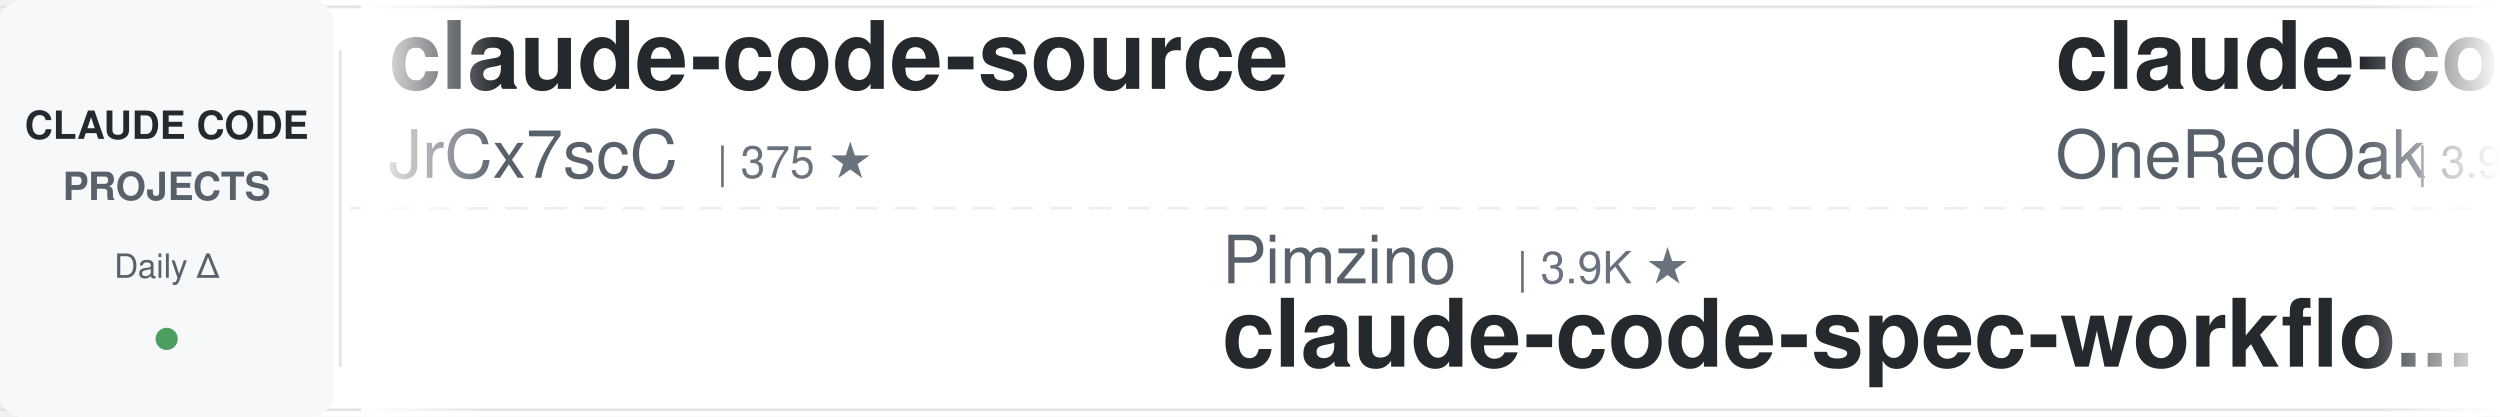
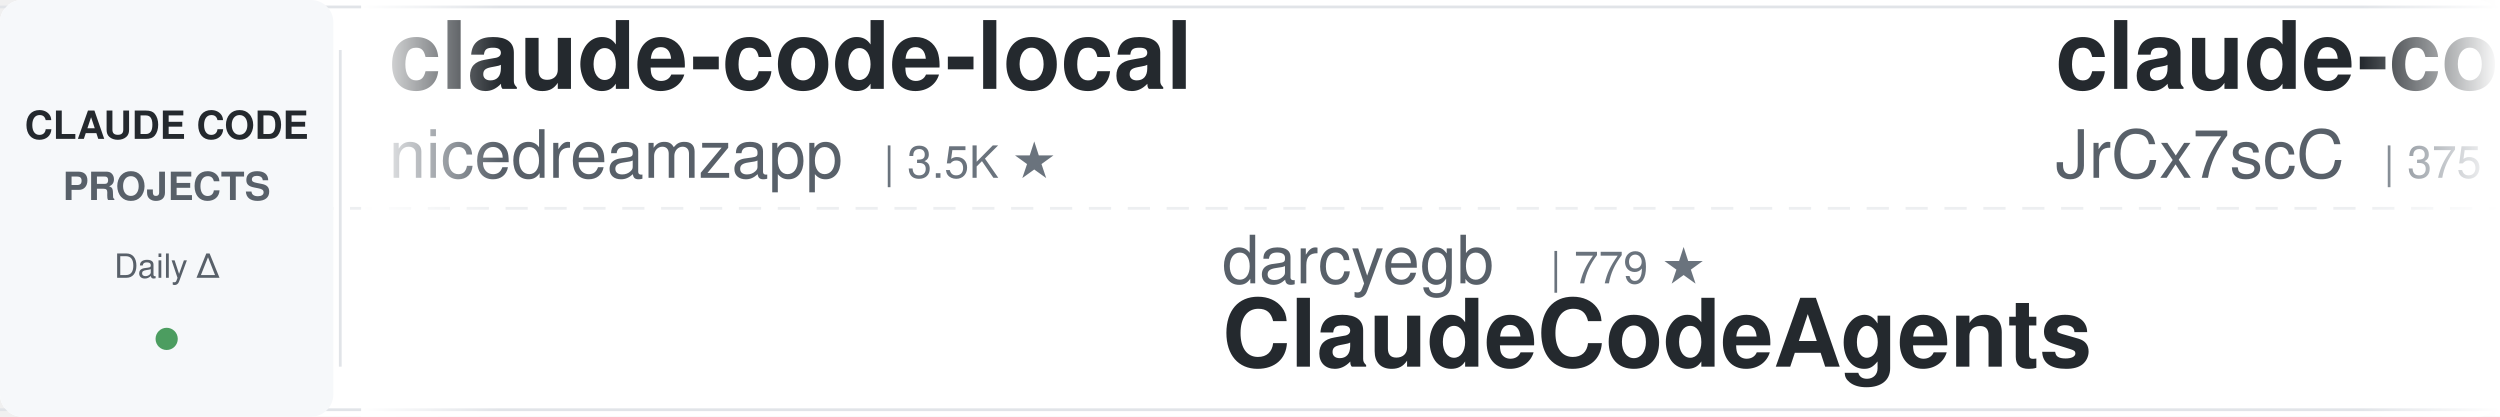
<svg xmlns="http://www.w3.org/2000/svg" width="900" height="150">
  <defs>
    <linearGradient id="leftFade" x1="0%" y1="0%" x2="100%" y2="0%">
      <stop offset="0%" style="stop-color:#ffffff;stop-opacity:1" />
      <stop offset="100%" style="stop-color:#ffffff;stop-opacity:0" />
    </linearGradient>
    <linearGradient id="rightFade" x1="0%" y1="0%" x2="100%" y2="0%">
      <stop offset="0%" style="stop-color:#ffffff;stop-opacity:0" />
      <stop offset="100%" style="stop-color:#ffffff;stop-opacity:1" />
    </linearGradient>
  </defs>
  <rect width="900" height="150" fill="#ffffff" rx="8" />
  <rect x="0" y="2" width="900" height="1" fill="#e1e4e8" />
  <rect x="0" y="147" width="900" height="1" fill="#e1e4e8" />
  <line x1="0" y1="75" x2="900" y2="75" stroke="#e1e4e8" stroke-width="1" stroke-dasharray="8 6" opacity="0.6" />
  <rect x="0" y="0" width="120" height="150" fill="#f6f8fa" rx="8" />
  <text x="60" y="50" font-family="-apple-system, BlinkMacSystemFont, 'Segoe UI', Helvetica, Arial, sans-serif" font-size="14" font-weight="600" fill="#24292e" text-anchor="middle">CLAUDE CODE</text>
  <text x="60" y="72" font-family="-apple-system, BlinkMacSystemFont, 'Segoe UI', Helvetica, Arial, sans-serif" font-size="14" font-weight="600" fill="#586069" text-anchor="middle">PROJECTS</text>
  <text x="60" y="100" font-family="-apple-system, BlinkMacSystemFont, 'Segoe UI', Helvetica, Arial, sans-serif" font-size="12" font-weight="500" fill="#586069" text-anchor="middle">Daily Δ</text>
  <circle cx="60" cy="122" r="4" fill="#22863a" opacity="0.8" />
  <rect x="122" y="18" width="1" height="114" fill="#e1e4e8" />
  <clipPath id="tickerClip">
    <rect x="130" y="0" width="770" height="150" />
  </clipPath>
  <g clip-path="url(#tickerClip)">
    <g id="tickerItems">
      <animateTransform attributeName="transform" attributeType="XML" type="translate" from="0 0" to="-3000 0" dur="54s" repeatCount="indefinite" />
      <g transform="translate(0, 0)">
+         <text x="140" y="32" font-family="-apple-system, BlinkMacSystemFont, 'Segoe UI', Helvetica, Arial, sans-serif" font-size="34" font-weight="600" fill="#24292e">claude-code-local</text>
+         <text x="140" y="64" font-family="-apple-system, BlinkMacSystemFont, 'Segoe UI', Helvetica, Arial, sans-serif" font-size="24" font-weight="400" fill="#586069">nicedreamzapp</text>
+         <text x="318" y="64" font-family="-apple-system, BlinkMacSystemFont, 'Segoe UI', Helvetica, Arial, sans-serif" font-size="16" font-weight="500" fill="#6a737d">| 3.5K ★</text>
+       </g>
+       <g transform="translate(300, 0)">
+         <text x="140" y="102" font-family="-apple-system, BlinkMacSystemFont, 'Segoe UI', Helvetica, Arial, sans-serif" font-size="24" font-weight="400" fill="#586069">darcyegb</text>
+         <text x="258" y="102" font-family="-apple-system, BlinkMacSystemFont, 'Segoe UI', Helvetica, Arial, sans-serif" font-size="16" font-weight="500" fill="#6a737d">| 779 ★</text>
+         <text x="140" y="132" font-family="-apple-system, BlinkMacSystemFont, 'Segoe UI', Helvetica, Arial, sans-serif" font-size="34" font-weight="600" fill="#24292e">ClaudeCodeAgents</text>
+       </g>
+       <g transform="translate(600, 0)">
        <text x="140" y="32" font-family="-apple-system, BlinkMacSystemFont, 'Segoe UI', Helvetica, Arial, sans-serif" font-size="34" font-weight="600" fill="#24292e">claude-code-source</text>
        <text x="140" y="64" font-family="-apple-system, BlinkMacSystemFont, 'Segoe UI', Helvetica, Arial, sans-serif" font-size="24" font-weight="400" fill="#586069">JrCx7scC</text>
        <text x="258" y="64" font-family="-apple-system, BlinkMacSystemFont, 'Segoe UI', Helvetica, Arial, sans-serif" font-size="16" font-weight="500" fill="#6a737d">| 375 ★</text>
      </g>
-       <g transform="translate(300, 0)">
-         <text x="140" y="102" font-family="-apple-system, BlinkMacSystemFont, 'Segoe UI', Helvetica, Arial, sans-serif" font-size="24" font-weight="400" fill="#586069">Pimzino</text>
-         <text x="246" y="102" font-family="-apple-system, BlinkMacSystemFont, 'Segoe UI', Helvetica, Arial, sans-serif" font-size="16" font-weight="500" fill="#6a737d">| 3.9K ★</text>
-         <text x="140" y="132" font-family="-apple-system, BlinkMacSystemFont, 'Segoe UI', Helvetica, Arial, sans-serif" font-size="34" font-weight="600" fill="#24292e">claude-code-spec-workflo...</text>
-       </g>
-       <g transform="translate(600, 0)">
-         <text x="140" y="32" font-family="-apple-system, BlinkMacSystemFont, 'Segoe UI', Helvetica, Arial, sans-serif" font-size="34" font-weight="600" fill="#24292e">claude-code-workflows</text>
-         <text x="140" y="64" font-family="-apple-system, BlinkMacSystemFont, 'Segoe UI', Helvetica, Arial, sans-serif" font-size="24" font-weight="400" fill="#586069">OneRedOak</text>
-         <text x="270" y="64" font-family="-apple-system, BlinkMacSystemFont, 'Segoe UI', Helvetica, Arial, sans-serif" font-size="16" font-weight="500" fill="#6a737d">| 3.9K ★</text>
-       </g>
      <g transform="translate(900, 0)">
-         <text x="140" y="102" font-family="-apple-system, BlinkMacSystemFont, 'Segoe UI', Helvetica, Arial, sans-serif" font-size="24" font-weight="400" fill="#586069">Maciek-roboblog</text>
-         <text x="342" y="102" font-family="-apple-system, BlinkMacSystemFont, 'Segoe UI', Helvetica, Arial, sans-serif" font-size="16" font-weight="500" fill="#6a737d">| 8.8K ★</text>
-         <text x="140" y="132" font-family="-apple-system, BlinkMacSystemFont, 'Segoe UI', Helvetica, Arial, sans-serif" font-size="34" font-weight="600" fill="#24292e">Claude-Code-Usage-Monito...</text>
+         <text x="140" y="102" font-family="-apple-system, BlinkMacSystemFont, 'Segoe UI', Helvetica, Arial, sans-serif" font-size="24" font-weight="400" fill="#586069">xu-xiang</text>
+         <text x="258" y="102" font-family="-apple-system, BlinkMacSystemFont, 'Segoe UI', Helvetica, Arial, sans-serif" font-size="16" font-weight="500" fill="#6a737d">| 2.0K ★</text>
+         <text x="140" y="132" font-family="-apple-system, BlinkMacSystemFont, 'Segoe UI', Helvetica, Arial, sans-serif" font-size="34" font-weight="600" fill="#24292e">everything-claude-code-z...</text>
      </g>
      <g transform="translate(1200, 0)">
-         <text x="140" y="32" font-family="-apple-system, BlinkMacSystemFont, 'Segoe UI', Helvetica, Arial, sans-serif" font-size="34" font-weight="600" fill="#24292e">claude-code-tudou</text>
-         <text x="140" y="64" font-family="-apple-system, BlinkMacSystemFont, 'Segoe UI', Helvetica, Arial, sans-serif" font-size="24" font-weight="400" fill="#586069">AICoderTudou</text>
-         <text x="306" y="64" font-family="-apple-system, BlinkMacSystemFont, 'Segoe UI', Helvetica, Arial, sans-serif" font-size="16" font-weight="500" fill="#6a737d">| 493 ★</text>
-       </g>
-       <g transform="translate(1500, 0)">
-         <text x="140" y="102" font-family="-apple-system, BlinkMacSystemFont, 'Segoe UI', Helvetica, Arial, sans-serif" font-size="24" font-weight="400" fill="#586069">luyao618</text>
-         <text x="258" y="102" font-family="-apple-system, BlinkMacSystemFont, 'Segoe UI', Helvetica, Arial, sans-serif" font-size="16" font-weight="500" fill="#6a737d">| 1.7K ★</text>
-         <text x="140" y="132" font-family="-apple-system, BlinkMacSystemFont, 'Segoe UI', Helvetica, Arial, sans-serif" font-size="34" font-weight="600" fill="#24292e">Claude-Code-Source-Study</text>
-       </g>
-       <g transform="translate(1800, 0)">
        <text x="140" y="32" font-family="-apple-system, BlinkMacSystemFont, 'Segoe UI', Helvetica, Arial, sans-serif" font-size="34" font-weight="600" fill="#24292e">claude-code-from-source</text>
        <text x="140" y="64" font-family="-apple-system, BlinkMacSystemFont, 'Segoe UI', Helvetica, Arial, sans-serif" font-size="24" font-weight="400" fill="#586069">alejandrobalderas</text>
        <text x="366" y="64" font-family="-apple-system, BlinkMacSystemFont, 'Segoe UI', Helvetica, Arial, sans-serif" font-size="16" font-weight="500" fill="#6a737d">| 3.0K ★</text>
      </g>
+       <g transform="translate(1500, 0)">
+         <text x="140" y="102" font-family="-apple-system, BlinkMacSystemFont, 'Segoe UI', Helvetica, Arial, sans-serif" font-size="24" font-weight="400" fill="#586069">FlorianBruniaux</text>
+         <text x="342" y="102" font-family="-apple-system, BlinkMacSystemFont, 'Segoe UI', Helvetica, Arial, sans-serif" font-size="16" font-weight="500" fill="#6a737d">| 6.3K ★</text>
+         <text x="140" y="132" font-family="-apple-system, BlinkMacSystemFont, 'Segoe UI', Helvetica, Arial, sans-serif" font-size="34" font-weight="600" fill="#24292e">claude-code-ultimate-gui...</text>
+       </g>
+       <g transform="translate(1800, 0)">
+         <text x="140" y="32" font-family="-apple-system, BlinkMacSystemFont, 'Segoe UI', Helvetica, Arial, sans-serif" font-size="34" font-weight="600" fill="#24292e">claude-code-showcase</text>
+         <text x="140" y="64" font-family="-apple-system, BlinkMacSystemFont, 'Segoe UI', Helvetica, Arial, sans-serif" font-size="24" font-weight="400" fill="#586069">ChrisWiles</text>
+         <text x="282" y="64" font-family="-apple-system, BlinkMacSystemFont, 'Segoe UI', Helvetica, Arial, sans-serif" font-size="16" font-weight="500" fill="#6a737d">| 6.1K ★</text>
+       </g>
      <g transform="translate(2100, 0)">
-         <text x="140" y="102" font-family="-apple-system, BlinkMacSystemFont, 'Segoe UI', Helvetica, Arial, sans-serif" font-size="24" font-weight="400" fill="#586069">pedrohcgs</text>
-         <text x="270" y="102" font-family="-apple-system, BlinkMacSystemFont, 'Segoe UI', Helvetica, Arial, sans-serif" font-size="16" font-weight="500" fill="#6a737d">| 1.7K ★</text>
-         <text x="140" y="132" font-family="-apple-system, BlinkMacSystemFont, 'Segoe UI', Helvetica, Arial, sans-serif" font-size="34" font-weight="600" fill="#24292e">claude-code-my-workflow</text>
+         <text x="140" y="102" font-family="-apple-system, BlinkMacSystemFont, 'Segoe UI', Helvetica, Arial, sans-serif" font-size="24" font-weight="400" fill="#586069">ponponon</text>
+         <text x="258" y="102" font-family="-apple-system, BlinkMacSystemFont, 'Segoe UI', Helvetica, Arial, sans-serif" font-size="16" font-weight="500" fill="#6a737d">| 2.3K ★</text>
+         <text x="140" y="132" font-family="-apple-system, BlinkMacSystemFont, 'Segoe UI', Helvetica, Arial, sans-serif" font-size="34" font-weight="600" fill="#24292e">claude_code_src</text>
      </g>
      <g transform="translate(2400, 0)">
-         <text x="140" y="32" font-family="-apple-system, BlinkMacSystemFont, 'Segoe UI', Helvetica, Arial, sans-serif" font-size="34" font-weight="600" fill="#24292e">claude-code-security-rev...</text>
-         <text x="140" y="64" font-family="-apple-system, BlinkMacSystemFont, 'Segoe UI', Helvetica, Arial, sans-serif" font-size="24" font-weight="400" fill="#586069">anthropics</text>
-         <text x="282" y="64" font-family="-apple-system, BlinkMacSystemFont, 'Segoe UI', Helvetica, Arial, sans-serif" font-size="16" font-weight="500" fill="#6a737d">| 6.7K ★</text>
+         <text x="140" y="32" font-family="-apple-system, BlinkMacSystemFont, 'Segoe UI', Helvetica, Arial, sans-serif" font-size="34" font-weight="600" fill="#24292e">how-claude-code-works</text>
+         <text x="140" y="64" font-family="-apple-system, BlinkMacSystemFont, 'Segoe UI', Helvetica, Arial, sans-serif" font-size="24" font-weight="400" fill="#586069">Windy3f3f3f3f</text>
+         <text x="318" y="64" font-family="-apple-system, BlinkMacSystemFont, 'Segoe UI', Helvetica, Arial, sans-serif" font-size="16" font-weight="500" fill="#6a737d">| 3.8K ★</text>
      </g>
      <g transform="translate(2700, 0)">
-         <text x="140" y="102" font-family="-apple-system, BlinkMacSystemFont, 'Segoe UI', Helvetica, Arial, sans-serif" font-size="24" font-weight="400" fill="#586069">Yeachan-Heo</text>
-         <text x="294" y="102" font-family="-apple-system, BlinkMacSystemFont, 'Segoe UI', Helvetica, Arial, sans-serif" font-size="16" font-weight="500" fill="#6a737d">| 40.5K ★</text>
-         <text x="140" y="132" font-family="-apple-system, BlinkMacSystemFont, 'Segoe UI', Helvetica, Arial, sans-serif" font-size="34" font-weight="600" fill="#24292e">oh-my-claudecode</text>
+         <text x="140" y="102" font-family="-apple-system, BlinkMacSystemFont, 'Segoe UI', Helvetica, Arial, sans-serif" font-size="24" font-weight="400" fill="#586069">WorldFlowAI</text>
+         <text x="294" y="102" font-family="-apple-system, BlinkMacSystemFont, 'Segoe UI', Helvetica, Arial, sans-serif" font-size="16" font-weight="500" fill="#6a737d">| 5.8K ★</text>
+         <text x="140" y="132" font-family="-apple-system, BlinkMacSystemFont, 'Segoe UI', Helvetica, Arial, sans-serif" font-size="34" font-weight="600" fill="#24292e">everything-claude-code</text>
      </g>
      <g transform="translate(3000, 0)">
+         <text x="140" y="32" font-family="-apple-system, BlinkMacSystemFont, 'Segoe UI', Helvetica, Arial, sans-serif" font-size="34" font-weight="600" fill="#24292e">claude-code-local</text>
+         <text x="140" y="64" font-family="-apple-system, BlinkMacSystemFont, 'Segoe UI', Helvetica, Arial, sans-serif" font-size="24" font-weight="400" fill="#586069">nicedreamzapp</text>
+         <text x="318" y="64" font-family="-apple-system, BlinkMacSystemFont, 'Segoe UI', Helvetica, Arial, sans-serif" font-size="16" font-weight="500" fill="#6a737d">| 3.5K ★</text>
+       </g>
+       <g transform="translate(3300, 0)">
+         <text x="140" y="102" font-family="-apple-system, BlinkMacSystemFont, 'Segoe UI', Helvetica, Arial, sans-serif" font-size="24" font-weight="400" fill="#586069">darcyegb</text>
+         <text x="258" y="102" font-family="-apple-system, BlinkMacSystemFont, 'Segoe UI', Helvetica, Arial, sans-serif" font-size="16" font-weight="500" fill="#6a737d">| 779 ★</text>
+         <text x="140" y="132" font-family="-apple-system, BlinkMacSystemFont, 'Segoe UI', Helvetica, Arial, sans-serif" font-size="34" font-weight="600" fill="#24292e">ClaudeCodeAgents</text>
+       </g>
+       <g transform="translate(3600, 0)">
        <text x="140" y="32" font-family="-apple-system, BlinkMacSystemFont, 'Segoe UI', Helvetica, Arial, sans-serif" font-size="34" font-weight="600" fill="#24292e">claude-code-source</text>
        <text x="140" y="64" font-family="-apple-system, BlinkMacSystemFont, 'Segoe UI', Helvetica, Arial, sans-serif" font-size="24" font-weight="400" fill="#586069">JrCx7scC</text>
        <text x="258" y="64" font-family="-apple-system, BlinkMacSystemFont, 'Segoe UI', Helvetica, Arial, sans-serif" font-size="16" font-weight="500" fill="#6a737d">| 375 ★</text>
      </g>
-       <g transform="translate(3300, 0)">
-         <text x="140" y="102" font-family="-apple-system, BlinkMacSystemFont, 'Segoe UI', Helvetica, Arial, sans-serif" font-size="24" font-weight="400" fill="#586069">Pimzino</text>
-         <text x="246" y="102" font-family="-apple-system, BlinkMacSystemFont, 'Segoe UI', Helvetica, Arial, sans-serif" font-size="16" font-weight="500" fill="#6a737d">| 3.9K ★</text>
-         <text x="140" y="132" font-family="-apple-system, BlinkMacSystemFont, 'Segoe UI', Helvetica, Arial, sans-serif" font-size="34" font-weight="600" fill="#24292e">claude-code-spec-workflo...</text>
-       </g>
-       <g transform="translate(3600, 0)">
-         <text x="140" y="32" font-family="-apple-system, BlinkMacSystemFont, 'Segoe UI', Helvetica, Arial, sans-serif" font-size="34" font-weight="600" fill="#24292e">claude-code-workflows</text>
-         <text x="140" y="64" font-family="-apple-system, BlinkMacSystemFont, 'Segoe UI', Helvetica, Arial, sans-serif" font-size="24" font-weight="400" fill="#586069">OneRedOak</text>
-         <text x="270" y="64" font-family="-apple-system, BlinkMacSystemFont, 'Segoe UI', Helvetica, Arial, sans-serif" font-size="16" font-weight="500" fill="#6a737d">| 3.9K ★</text>
-       </g>
      <g transform="translate(3900, 0)">
-         <text x="140" y="102" font-family="-apple-system, BlinkMacSystemFont, 'Segoe UI', Helvetica, Arial, sans-serif" font-size="24" font-weight="400" fill="#586069">Maciek-roboblog</text>
-         <text x="342" y="102" font-family="-apple-system, BlinkMacSystemFont, 'Segoe UI', Helvetica, Arial, sans-serif" font-size="16" font-weight="500" fill="#6a737d">| 8.8K ★</text>
-         <text x="140" y="132" font-family="-apple-system, BlinkMacSystemFont, 'Segoe UI', Helvetica, Arial, sans-serif" font-size="34" font-weight="600" fill="#24292e">Claude-Code-Usage-Monito...</text>
+         <text x="140" y="102" font-family="-apple-system, BlinkMacSystemFont, 'Segoe UI', Helvetica, Arial, sans-serif" font-size="24" font-weight="400" fill="#586069">xu-xiang</text>
+         <text x="258" y="102" font-family="-apple-system, BlinkMacSystemFont, 'Segoe UI', Helvetica, Arial, sans-serif" font-size="16" font-weight="500" fill="#6a737d">| 2.0K ★</text>
+         <text x="140" y="132" font-family="-apple-system, BlinkMacSystemFont, 'Segoe UI', Helvetica, Arial, sans-serif" font-size="34" font-weight="600" fill="#24292e">everything-claude-code-z...</text>
      </g>
    </g>
  </g>
  <rect x="130" y="0" width="50" height="150" fill="url(#leftFade)" />
  <rect x="850" y="0" width="50" height="150" fill="url(#rightFade)" />
</svg>
